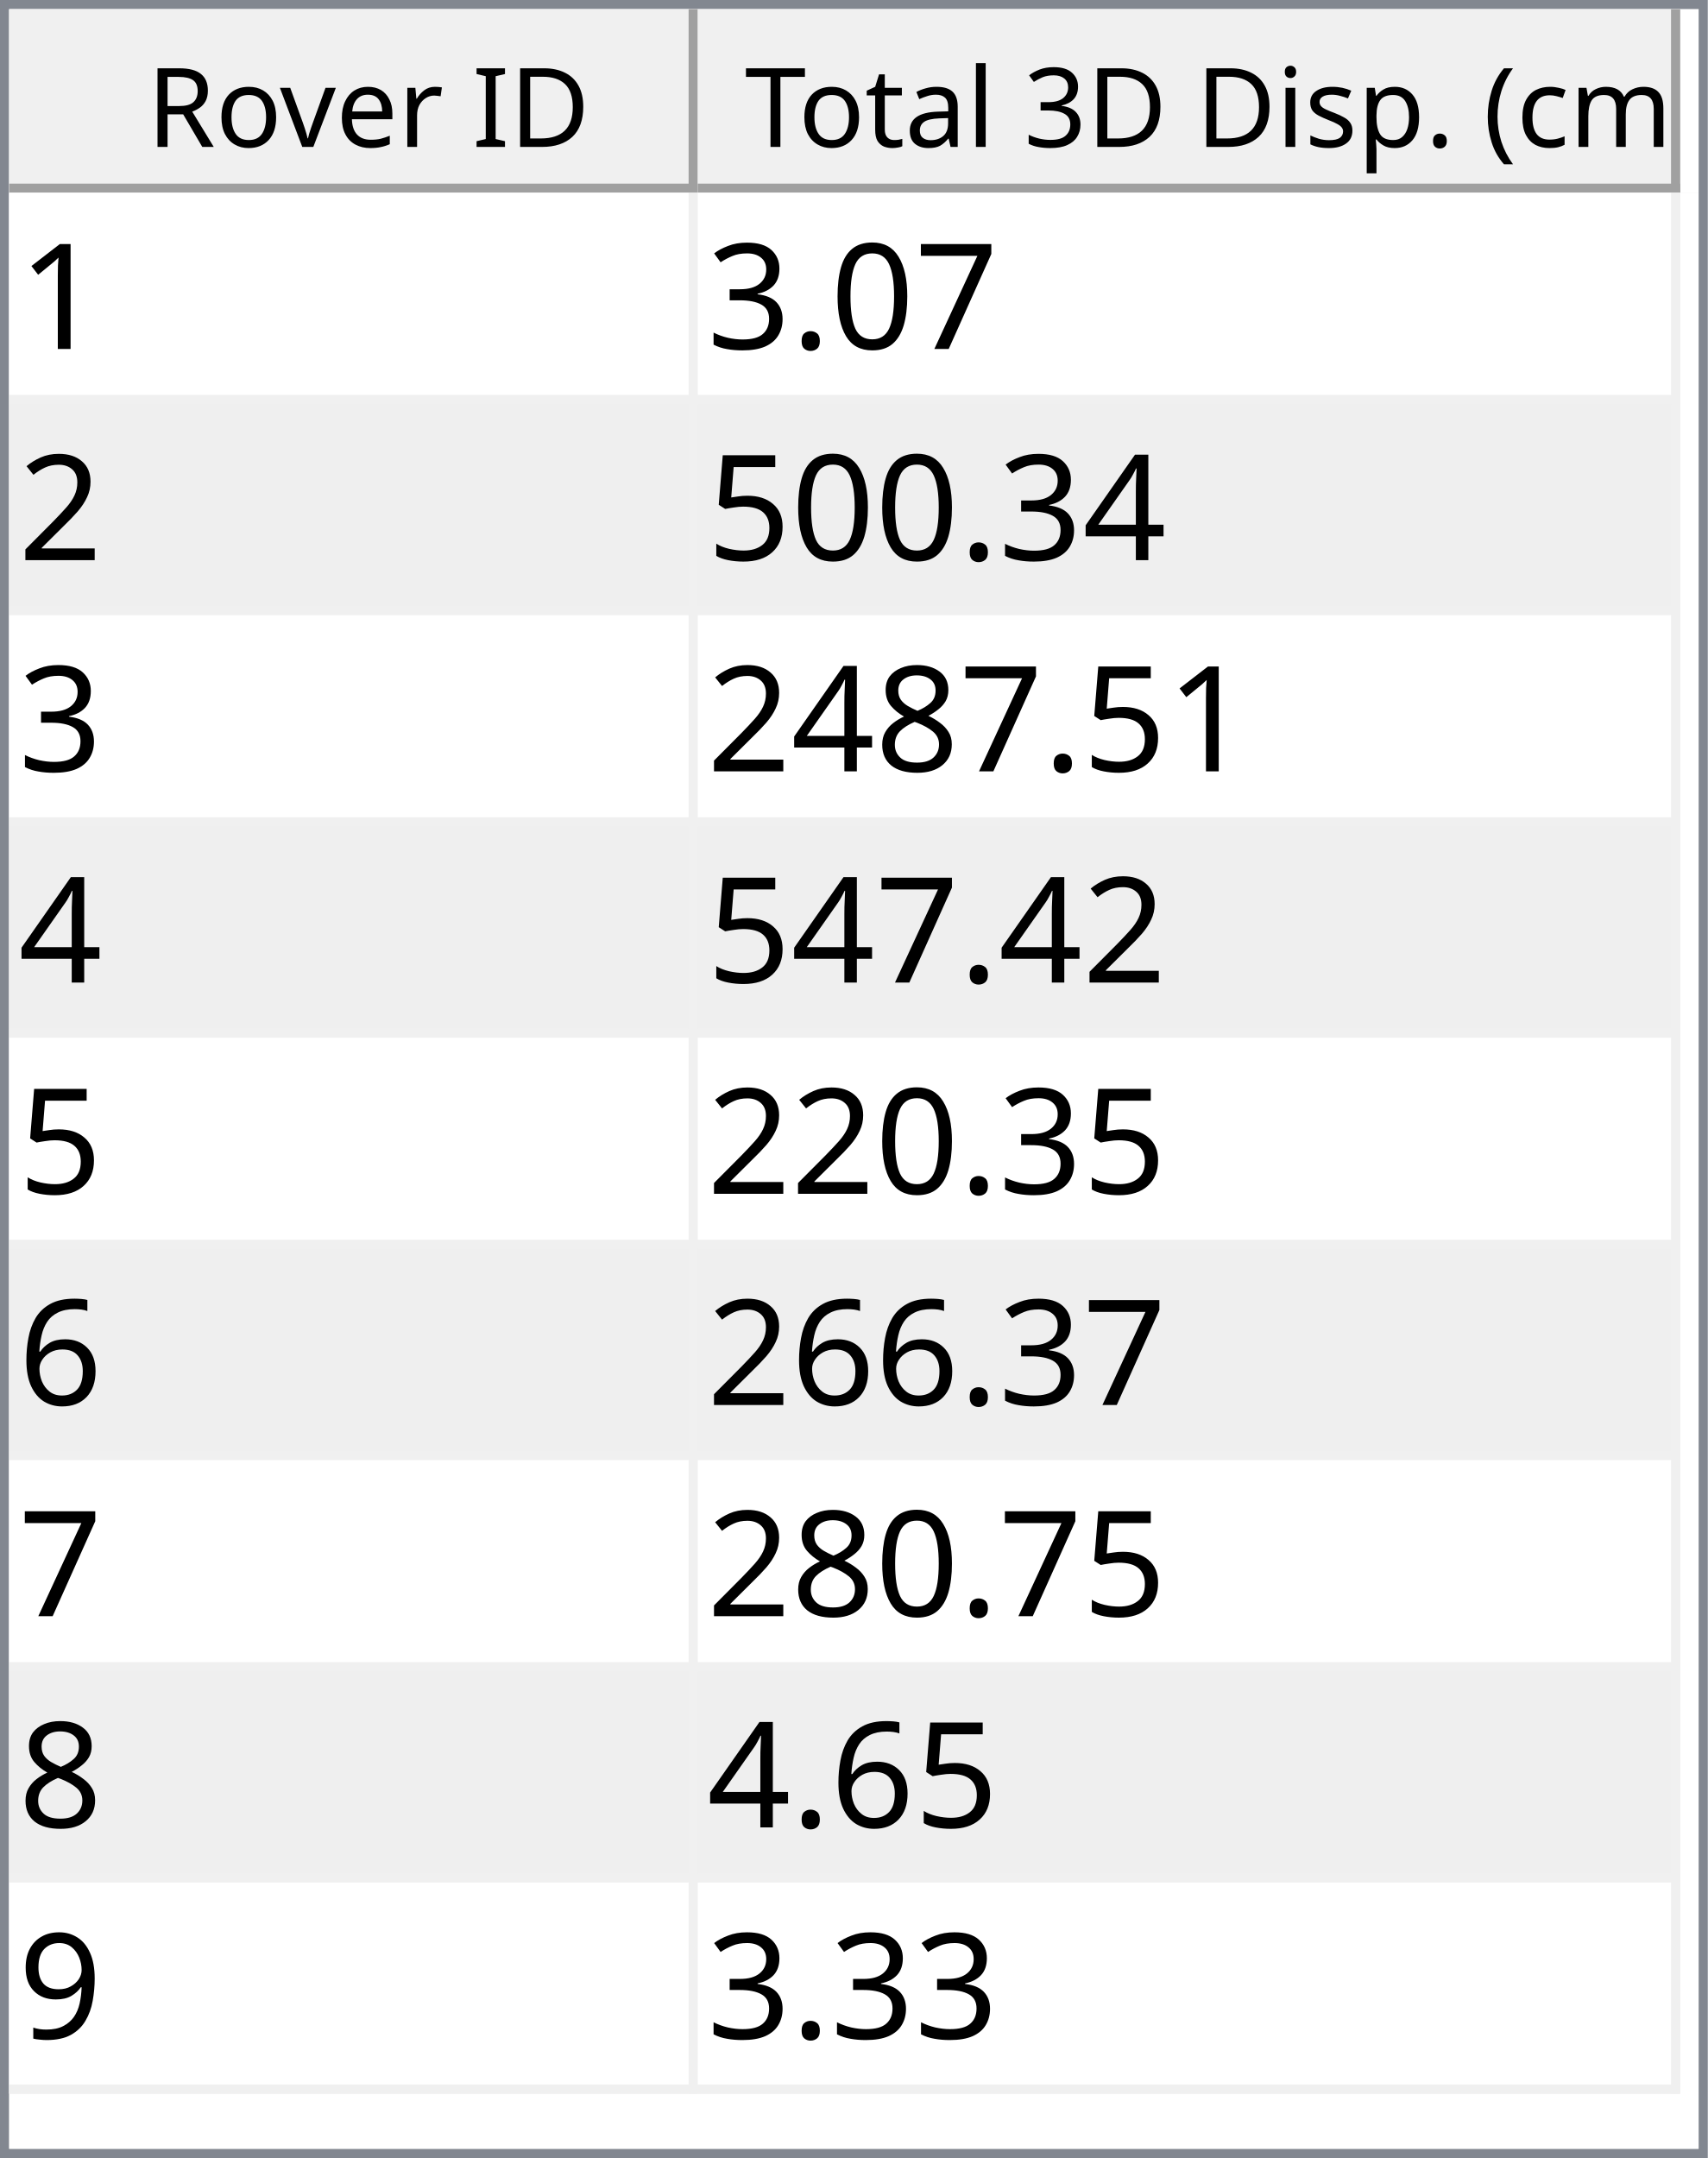
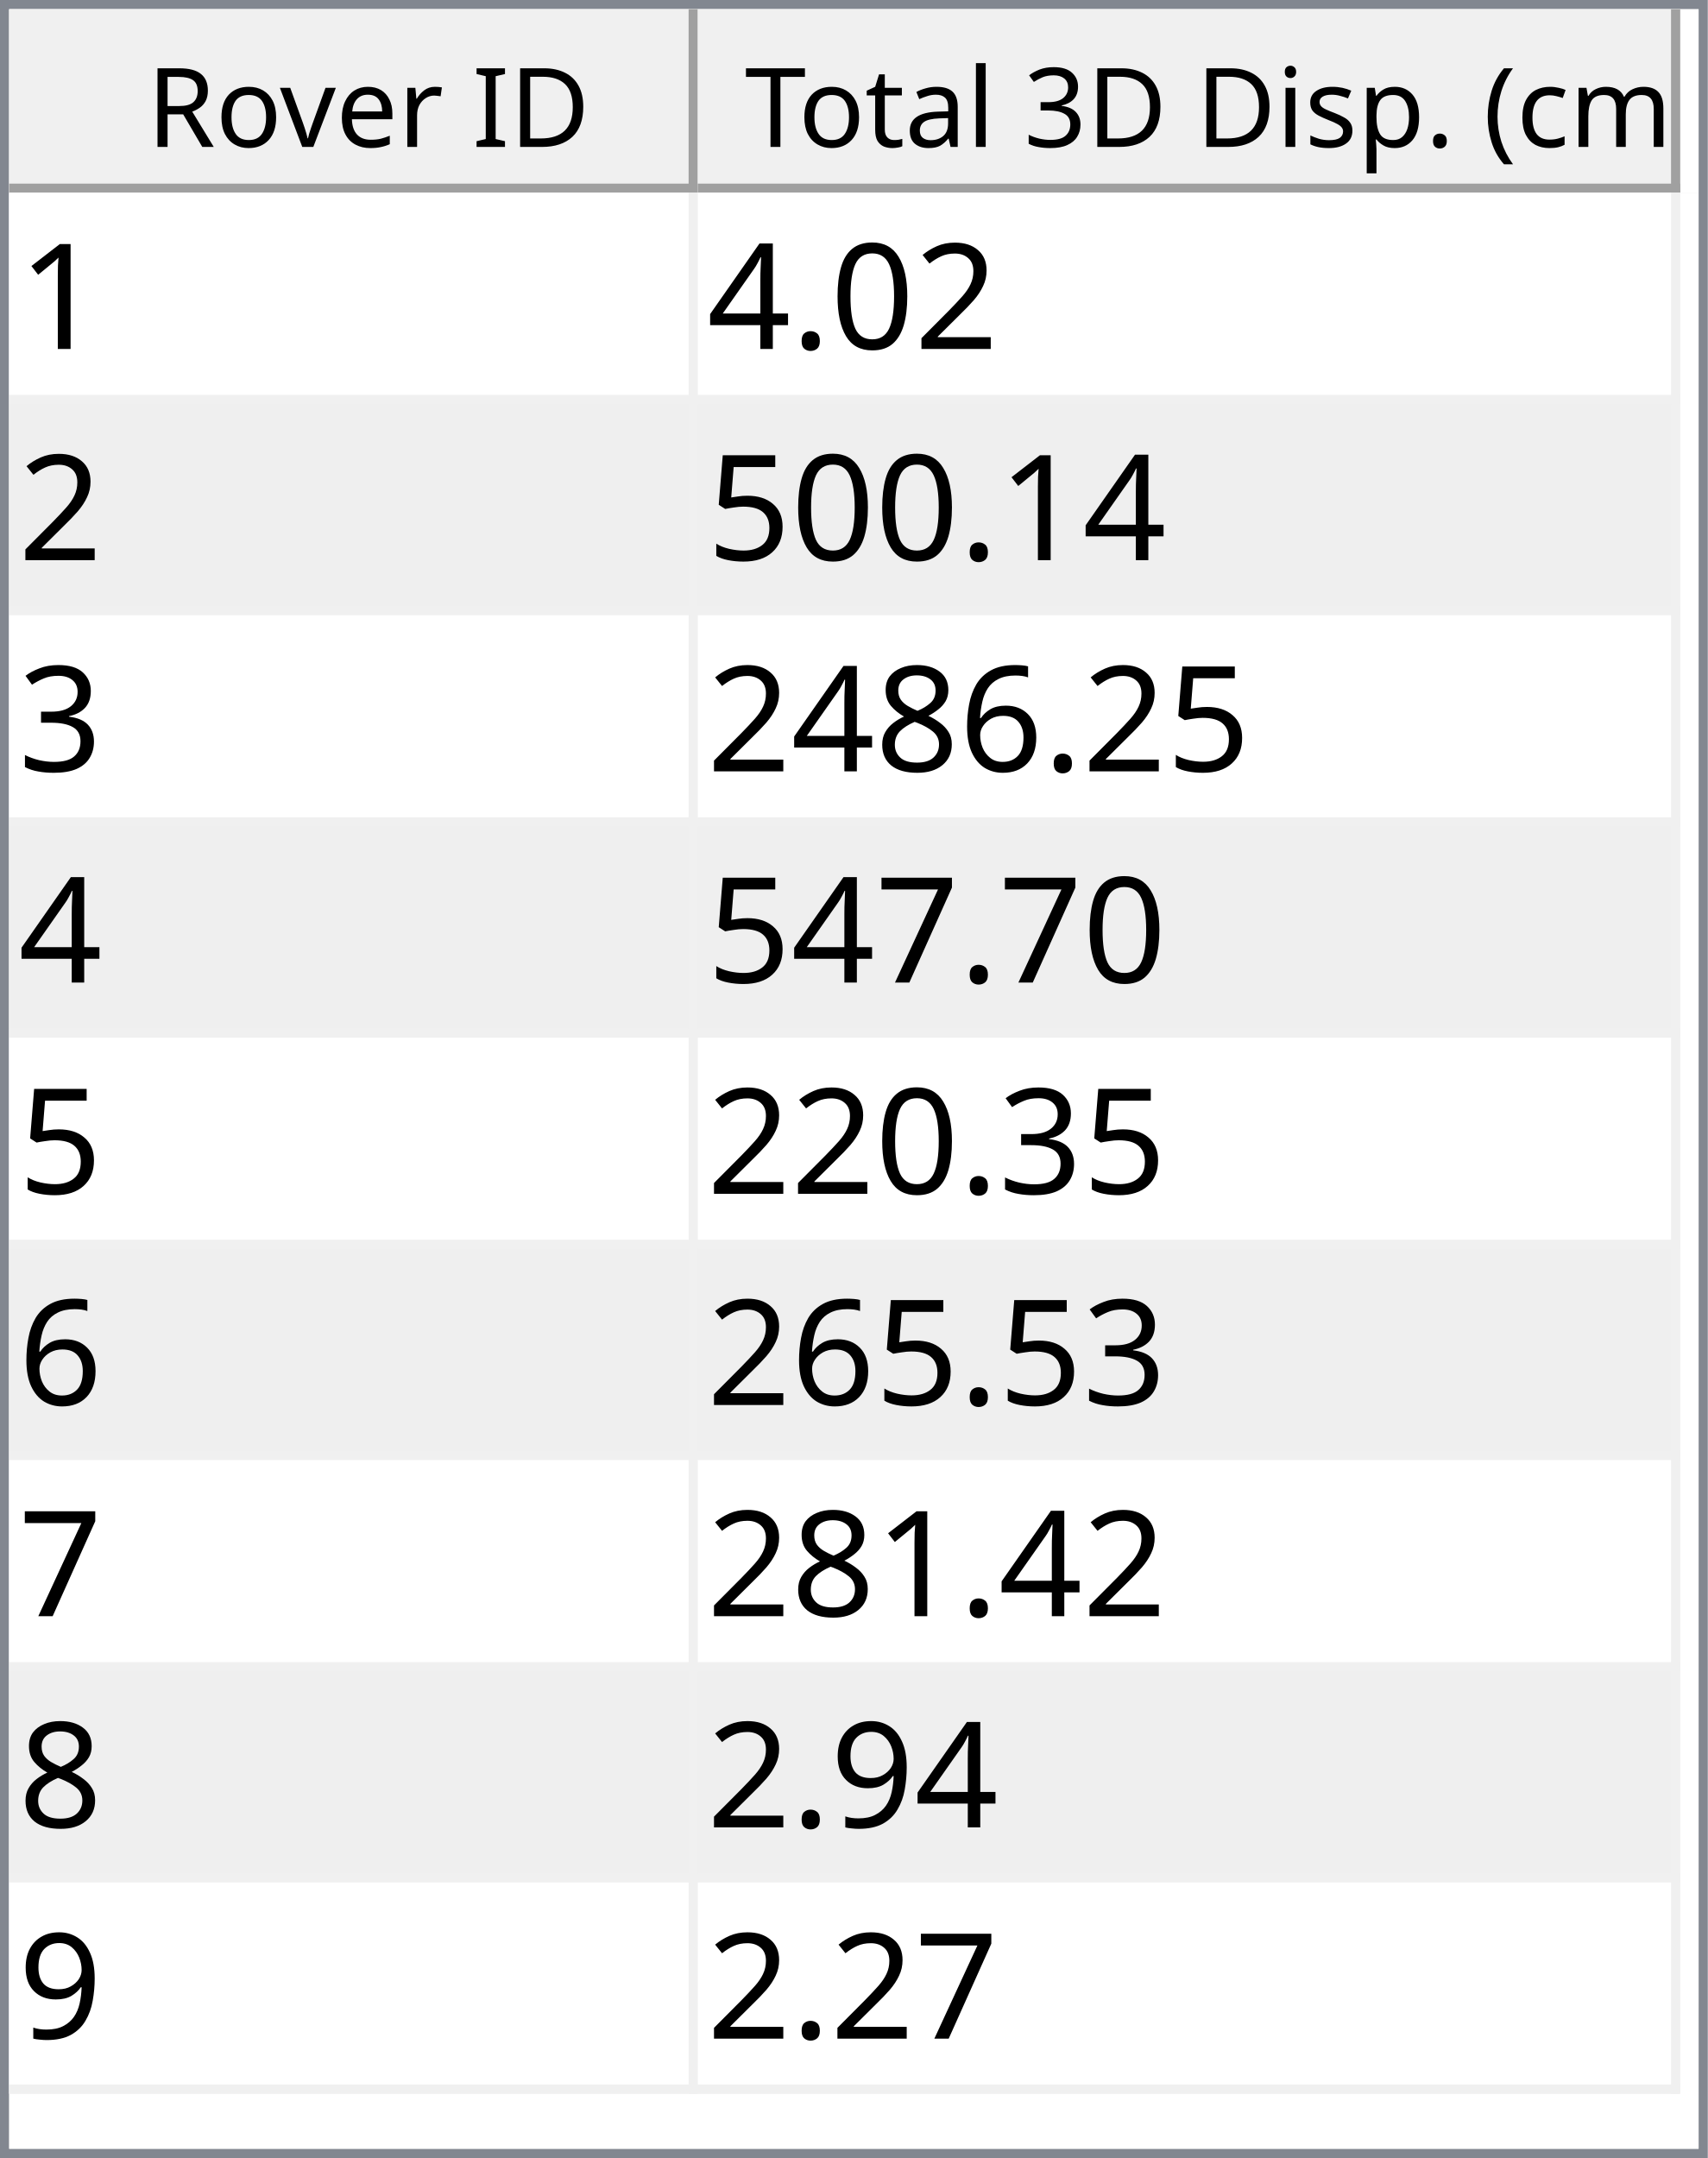
<svg xmlns="http://www.w3.org/2000/svg" style="fill-opacity:1; color-rendering:auto; color-interpolation:auto; text-rendering:auto; stroke:black; stroke-linecap:square; stroke-miterlimit:10; shape-rendering:auto; stroke-opacity:1; fill:black; stroke-dasharray:none; font-weight:normal; stroke-width:1; font-family:'Dialog'; font-style:normal; stroke-linejoin:miter; font-size:12px; stroke-dashoffset:0; image-rendering:auto;" width="186" height="235">
  <defs id="genericDefs" />
  <g>
    <defs id="defs1">
      <clipPath clipPathUnits="userSpaceOnUse" id="clipPath1">
        <path d="M0 0 L186 0 L186 235 L0 235 L0 0 Z" />
      </clipPath>
      <clipPath clipPathUnits="userSpaceOnUse" id="clipPath2">
        <path d="M0 0 L0 235 L186 235 L186 0 Z" />
      </clipPath>
      <clipPath clipPathUnits="userSpaceOnUse" id="clipPath3">
        <path d="M0 0 L0 20 L184 20 L184 0 Z" />
      </clipPath>
      <clipPath clipPathUnits="userSpaceOnUse" id="clipPath4">
        <path d="M0 0 L0 20 L75 20 L75 0 Z" />
      </clipPath>
      <clipPath clipPathUnits="userSpaceOnUse" id="clipPath5">
        <path d="M1 1 L1 19 L74 19 L74 1 Z" />
      </clipPath>
      <clipPath clipPathUnits="userSpaceOnUse" id="clipPath6">
        <path d="M0 0 L0 18 L73 18 L73 0 Z" />
      </clipPath>
      <clipPath clipPathUnits="userSpaceOnUse" id="clipPath7">
        <path d="M-0.5 -0.5 L-0.5 19.5 L74.5 19.5 L74.5 -0.5 Z" />
      </clipPath>
      <clipPath clipPathUnits="userSpaceOnUse" id="clipPath8">
        <path d="M0 0 L0 20 L107 20 L107 0 Z" />
      </clipPath>
      <clipPath clipPathUnits="userSpaceOnUse" id="clipPath9">
        <path d="M1 1 L1 19 L106 19 L106 1 Z" />
      </clipPath>
      <clipPath clipPathUnits="userSpaceOnUse" id="clipPath10">
        <path d="M0 0 L0 18 L105 18 L105 0 Z" />
      </clipPath>
      <clipPath clipPathUnits="userSpaceOnUse" id="clipPath11">
        <path d="M-0.5 -0.5 L-0.5 19.5 L106.5 19.5 L106.5 -0.5 Z" />
      </clipPath>
      <clipPath clipPathUnits="userSpaceOnUse" id="clipPath12">
        <path d="M0 0 L0 213 L184 213 L184 0 Z" />
      </clipPath>
      <clipPath clipPathUnits="userSpaceOnUse" id="clipPath13">
        <path d="M0 0 L0 207 L182 207 L182 0 Z" />
      </clipPath>
      <clipPath clipPathUnits="userSpaceOnUse" id="clipPath14">
        <path d="M-0.5 -0.5 L-0.5 206.5 L181.5 206.5 L181.5 -0.5 Z" />
      </clipPath>
      <clipPath clipPathUnits="userSpaceOnUse" id="clipPath15">
        <path d="M0 0 L0 22 L74 22 L74 0 Z" />
      </clipPath>
      <clipPath clipPathUnits="userSpaceOnUse" id="clipPath16">
        <path d="M0 0 L0 22 L106 22 L106 0 Z" />
      </clipPath>
      <font horiz-adv-x="64.551" id="font1">
        <font-face ascent="107.91" descent="25.098" units-per-em="100" style="font-style:normal; font-family:Segoe UI; font-weight:normal;" />
        <missing-glyph horiz-adv-x="64.551" d="M8.109 0 L8.109 68.266 L56.453 68.266 L56.453 0 L8.109 0 ZM15.328 7.234 L49.219 7.234 L49.219 61.031 L15.328 61.031 L15.328 7.234 Z" />
        <glyph unicode="D" horiz-adv-x="70.117" d="M9.188 0 L9.188 70.016 L28.516 70.016 Q65.531 70.016 65.531 35.891 Q65.531 19.672 55.25 9.836 Q44.969 0 27.734 0 L9.188 0 ZM17.391 62.594 L17.391 7.422 L27.828 7.422 Q41.609 7.422 49.273 14.797 Q56.938 22.172 56.938 35.688 Q56.938 62.594 28.328 62.594 L17.391 62.594 Z" />
        <glyph unicode="I" horiz-adv-x="26.611" d="M17.391 0 L9.188 0 L9.188 70.016 L17.391 70.016 L17.391 0 Z" />
        <glyph unicode=" " horiz-adv-x="27.393" d="" />
        <glyph unicode="r" horiz-adv-x="34.766" d="M34.188 41.891 Q32.078 43.5 28.125 43.5 Q23 43.5 19.555 38.672 Q16.109 33.844 16.109 25.484 L16.109 0 L8.109 0 L8.109 50 L16.109 50 L16.109 39.703 L16.312 39.703 Q18.016 44.969 21.531 47.922 Q25.047 50.875 29.391 50.875 Q32.516 50.875 34.188 50.203 L34.188 41.891 Z" />
        <glyph unicode="e" horiz-adv-x="52.295" d="M48.297 23 L12.984 23 Q13.188 14.656 17.484 10.109 Q21.781 5.562 29.297 5.562 Q37.75 5.562 44.828 11.141 L44.828 3.609 Q38.234 -1.172 27.391 -1.172 Q16.797 -1.172 10.742 5.641 Q4.688 12.453 4.688 24.812 Q4.688 36.469 11.305 43.82 Q17.922 51.172 27.734 51.172 Q37.547 51.172 42.922 44.828 Q48.297 38.484 48.297 27.203 L48.297 23 ZM40.094 29.781 Q40.047 36.719 36.75 40.578 Q33.453 44.438 27.594 44.438 Q21.922 44.438 17.969 40.383 Q14.016 36.328 13.094 29.781 L40.094 29.781 Z" />
        <glyph unicode="v" horiz-adv-x="47.9" d="M47.406 50 L27.484 0 L19.625 0 L0.688 50 L9.469 50 L22.172 13.672 Q23.578 9.672 23.922 6.688 L24.125 6.688 Q24.609 10.453 25.688 13.484 L38.969 50 L47.406 50 Z" />
        <glyph unicode="o" horiz-adv-x="58.594" d="M29 -1.172 Q17.922 -1.172 11.305 5.836 Q4.688 12.844 4.688 24.422 Q4.688 37.016 11.57 44.094 Q18.453 51.172 30.172 51.172 Q41.359 51.172 47.633 44.289 Q53.906 37.406 53.906 25.203 Q53.906 13.234 47.141 6.031 Q40.375 -1.172 29 -1.172 ZM29.594 44.438 Q21.875 44.438 17.383 39.188 Q12.891 33.938 12.891 24.703 Q12.891 15.828 17.43 10.695 Q21.969 5.562 29.594 5.562 Q37.359 5.562 41.531 10.594 Q45.703 15.625 45.703 24.906 Q45.703 34.281 41.531 39.359 Q37.359 44.438 29.594 44.438 Z" />
        <glyph unicode="R" horiz-adv-x="59.814" d="M59.375 0 L49.609 0 L37.891 19.625 Q36.281 22.359 34.766 24.289 Q33.25 26.219 31.664 27.438 Q30.078 28.656 28.25 29.219 Q26.422 29.781 24.125 29.781 L17.391 29.781 L17.391 0 L9.188 0 L9.188 70.016 L30.078 70.016 Q34.672 70.016 38.555 68.867 Q42.438 67.719 45.289 65.375 Q48.141 63.031 49.758 59.547 Q51.375 56.062 51.375 51.375 Q51.375 47.703 50.273 44.656 Q49.172 41.609 47.148 39.211 Q45.125 36.812 42.266 35.133 Q39.406 33.453 35.844 32.516 L35.844 32.328 Q37.594 31.547 38.891 30.547 Q40.188 29.547 41.359 28.18 Q42.531 26.812 43.68 25.078 Q44.828 23.344 46.234 21.047 L59.375 0 ZM17.391 62.594 L17.391 37.203 L28.516 37.203 Q31.594 37.203 34.203 38.133 Q36.812 39.062 38.719 40.797 Q40.625 42.531 41.703 45.047 Q42.781 47.562 42.781 50.688 Q42.781 56.297 39.141 59.445 Q35.5 62.594 28.609 62.594 L17.391 62.594 Z" />
        <glyph unicode=")" horiz-adv-x="30.176" d="M8.297 -15.922 L1.172 -15.922 Q16.406 2.344 16.406 26.812 Q16.406 51.469 1.078 70.016 L8.297 70.016 Q23.531 52.156 23.531 26.703 Q23.531 1.375 8.297 -15.922 Z" />
        <glyph unicode="m" horiz-adv-x="86.133" d="M79.109 0 L71.094 0 L71.094 28.719 Q71.094 37.016 68.531 40.727 Q65.969 44.438 59.906 44.438 Q54.781 44.438 51.195 39.75 Q47.609 35.062 47.609 28.516 L47.609 0 L39.594 0 L39.594 29.688 Q39.594 44.438 28.219 44.438 Q22.953 44.438 19.531 40.016 Q16.109 35.594 16.109 28.516 L16.109 0 L8.109 0 L8.109 50 L16.109 50 L16.109 42.094 L16.312 42.094 Q21.625 51.172 31.844 51.172 Q36.969 51.172 40.773 48.312 Q44.578 45.453 46 40.828 Q51.562 51.172 62.594 51.172 Q79.109 51.172 79.109 30.812 L79.109 0 Z" />
        <glyph unicode="c" horiz-adv-x="46.191" d="M42.188 2.297 Q36.422 -1.172 28.516 -1.172 Q17.828 -1.172 11.258 5.789 Q4.688 12.75 4.688 23.828 Q4.688 36.188 11.766 43.68 Q18.844 51.172 30.672 51.172 Q37.25 51.172 42.281 48.734 L42.281 40.531 Q36.719 44.438 30.375 44.438 Q22.703 44.438 17.797 38.945 Q12.891 33.453 12.891 24.516 Q12.891 15.719 17.508 10.641 Q22.125 5.562 29.891 5.562 Q36.422 5.562 42.188 9.906 L42.188 2.297 Z" />
        <glyph unicode="(" horiz-adv-x="30.176" d="M29.109 -15.922 L21.969 -15.922 Q6.844 1.375 6.844 26.703 Q6.844 52.156 21.969 70.016 L29.203 70.016 Q13.875 51.469 13.875 26.812 Q13.875 2.344 29.109 -15.922 Z" />
        <glyph unicode="." horiz-adv-x="21.68" d="M10.891 -1.078 Q8.641 -1.078 7.055 0.539 Q5.469 2.156 5.469 4.391 Q5.469 6.641 7.055 8.273 Q8.641 9.906 10.891 9.906 Q13.188 9.906 14.797 8.273 Q16.406 6.641 16.406 4.391 Q16.406 2.156 14.797 0.539 Q13.188 -1.078 10.891 -1.078 Z" />
        <glyph unicode="p" horiz-adv-x="58.789" d="M16.312 7.234 L16.109 7.234 L16.109 -23 L8.109 -23 L8.109 50 L16.109 50 L16.109 41.219 L16.312 41.219 Q22.219 51.172 33.594 51.172 Q43.266 51.172 48.688 44.461 Q54.109 37.75 54.109 26.469 Q54.109 13.922 48 6.375 Q41.891 -1.172 31.297 -1.172 Q21.578 -1.172 16.312 7.234 ZM16.109 27.391 L16.109 20.406 Q16.109 14.203 20.141 9.883 Q24.172 5.562 30.375 5.562 Q37.641 5.562 41.773 11.133 Q45.906 16.703 45.906 26.609 Q45.906 34.969 42.047 39.703 Q38.188 44.438 31.594 44.438 Q24.609 44.438 20.359 39.578 Q16.109 34.719 16.109 27.391 Z" />
        <glyph unicode="s" horiz-adv-x="42.432" d="M5.078 1.812 L5.078 10.406 Q11.625 5.562 19.484 5.562 Q30.031 5.562 30.031 12.594 Q30.031 14.594 29.125 15.992 Q28.219 17.391 26.68 18.461 Q25.141 19.531 23.07 20.383 Q21 21.234 18.609 22.172 Q15.281 23.484 12.766 24.828 Q10.25 26.172 8.57 27.859 Q6.891 29.547 6.031 31.695 Q5.172 33.844 5.172 36.719 Q5.172 40.234 6.789 42.945 Q8.406 45.656 11.086 47.484 Q13.766 49.312 17.211 50.242 Q20.656 51.172 24.312 51.172 Q30.812 51.172 35.938 48.922 L35.938 40.828 Q30.422 44.438 23.25 44.438 Q21 44.438 19.195 43.922 Q17.391 43.406 16.094 42.477 Q14.797 41.547 14.086 40.258 Q13.375 38.969 13.375 37.406 Q13.375 35.453 14.086 34.133 Q14.797 32.812 16.164 31.789 Q17.531 30.766 19.484 29.938 Q21.438 29.109 23.922 28.125 Q27.25 26.859 29.883 25.516 Q32.516 24.172 34.375 22.484 Q36.234 20.797 37.234 18.602 Q38.234 16.406 38.234 13.375 Q38.234 9.672 36.602 6.938 Q34.969 4.203 32.234 2.398 Q29.5 0.594 25.93 -0.289 Q22.359 -1.172 18.453 -1.172 Q10.75 -1.172 5.078 1.812 Z" />
        <glyph unicode="i" horiz-adv-x="24.219" d="M12.203 62.703 Q10.062 62.703 8.547 64.164 Q7.031 65.625 7.031 67.875 Q7.031 70.125 8.547 71.609 Q10.062 73.094 12.203 73.094 Q14.406 73.094 15.945 71.609 Q17.484 70.125 17.484 67.875 Q17.484 65.719 15.945 64.211 Q14.406 62.703 12.203 62.703 ZM16.109 0 L8.109 0 L8.109 50 L16.109 50 L16.109 0 Z" />
        <glyph unicode="3" horiz-adv-x="53.906" d="M46.531 19.828 Q46.531 15.094 44.75 11.211 Q42.969 7.328 39.719 4.57 Q36.469 1.812 31.93 0.297 Q27.391 -1.219 21.922 -1.219 Q11.922 -1.219 6 2.594 L6 11.188 Q13.094 5.609 22.219 5.609 Q25.875 5.609 28.828 6.539 Q31.781 7.469 33.906 9.227 Q36.031 10.984 37.18 13.477 Q38.328 15.969 38.328 19.094 Q38.328 32.812 18.797 32.812 L12.984 32.812 L12.984 39.594 L18.5 39.594 Q35.797 39.594 35.797 52.484 Q35.797 64.406 22.609 64.406 Q15.188 64.406 8.688 59.422 L8.688 67.188 Q15.375 71.188 24.609 71.188 Q29 71.188 32.57 69.969 Q36.141 68.75 38.68 66.555 Q41.219 64.359 42.609 61.281 Q44 58.203 44 54.5 Q44 40.672 30.031 36.719 L30.031 36.531 Q33.594 36.141 36.625 34.797 Q39.656 33.453 41.852 31.305 Q44.047 29.156 45.289 26.25 Q46.531 23.344 46.531 19.828 Z" />
        <glyph unicode="l" horiz-adv-x="24.219" d="M16.109 0 L8.109 0 L8.109 74.031 L16.109 74.031 L16.109 0 Z" />
        <glyph unicode="a" horiz-adv-x="50.879" d="M43.891 0 L35.891 0 L35.891 7.812 L35.688 7.812 Q30.469 -1.172 20.312 -1.172 Q12.844 -1.172 8.617 2.781 Q4.391 6.734 4.391 13.281 Q4.391 27.297 20.906 29.594 L35.891 31.688 Q35.891 44.438 25.594 44.438 Q16.547 44.438 9.281 38.281 L9.281 46.484 Q16.656 51.172 26.266 51.172 Q43.891 51.172 43.891 32.516 L43.891 0 ZM35.891 25.297 L23.828 23.641 Q18.266 22.859 15.43 20.875 Q12.594 18.891 12.594 13.875 Q12.594 10.203 15.211 7.883 Q17.828 5.562 22.172 5.562 Q28.125 5.562 32.008 9.742 Q35.891 13.922 35.891 20.312 L35.891 25.297 Z" />
        <glyph unicode="t" horiz-adv-x="33.887" d="M31.297 0.484 Q28.469 -1.078 23.828 -1.078 Q10.688 -1.078 10.688 13.578 L10.688 43.172 L2.094 43.172 L2.094 50 L10.688 50 L10.688 62.203 L18.703 64.797 L18.703 50 L31.297 50 L31.297 43.172 L18.703 43.172 L18.703 14.984 Q18.703 9.969 20.414 7.82 Q22.125 5.672 26.078 5.672 Q29.109 5.672 31.297 7.328 L31.297 0.484 Z" />
        <glyph unicode="T" horiz-adv-x="52.393" d="M50.594 62.594 L30.375 62.594 L30.375 0 L22.172 0 L22.172 62.594 L2 62.594 L2 70.016 L50.594 70.016 L50.594 62.594 Z" />
      </font>
      <font horiz-adv-x="75.0" id="font2">
        <font-face ascent="100.537" descent="21.973" units-per-em="100" style="font-style:normal; font-family:sans-serif; font-weight:normal;" />
        <missing-glyph horiz-adv-x="75.0" d="M12.5 0 L12.5 62.5 L62.5 62.5 L62.5 0 L12.5 0 ZM14.062 1.562 L60.938 1.562 L60.938 60.938 L14.062 60.938 L14.062 1.562 Z" />
        <glyph unicode="1" horiz-adv-x="55.615" d="M37.25 0 L28.469 0 L28.469 56 Q25.297 52.984 20.141 49.953 Q14.984 46.922 10.891 45.406 L10.891 53.906 Q18.266 57.375 23.781 62.305 Q29.297 67.234 31.594 71.875 L37.25 71.875 L37.25 0 Z" />
-         <glyph unicode="7" horiz-adv-x="55.615" d="M4.734 62.203 L4.734 70.656 L51.078 70.656 L51.078 63.812 Q44.234 56.547 37.523 44.484 Q30.812 32.422 27.156 19.672 Q24.516 10.688 23.781 0 L14.75 0 Q14.891 8.453 18.062 20.414 Q21.234 32.375 27.172 43.484 Q33.109 54.594 39.797 62.203 L4.734 62.203 Z" />
+         <glyph unicode="2" horiz-adv-x="55.615" d="M50.344 8.453 L50.344 0 L3.031 0 Q2.938 3.172 4.047 6.109 Q5.859 10.938 9.836 15.625 Q13.812 20.312 21.344 26.469 Q33.016 36.031 37.117 41.625 Q41.219 47.219 41.219 52.203 Q41.219 57.422 37.477 61.008 Q33.734 64.594 27.734 64.594 Q21.391 64.594 17.578 60.789 Q13.766 56.984 13.719 50.25 L4.688 51.172 Q5.609 61.281 11.664 66.578 Q17.719 71.875 27.938 71.875 Q38.234 71.875 44.242 66.164 Q50.25 60.453 50.25 52 Q50.25 47.703 48.492 43.555 Q46.734 39.406 42.656 34.812 Q38.578 30.219 29.109 22.219 Q21.188 15.578 18.945 13.211 Q16.703 10.844 15.234 8.453 L50.344 8.453 Z" />
        <glyph unicode="0" horiz-adv-x="55.615" d="M4.156 35.297 Q4.156 48 6.766 55.742 Q9.375 63.484 14.523 67.68 Q19.672 71.875 27.484 71.875 Q33.25 71.875 37.594 69.555 Q41.938 67.234 44.773 62.867 Q47.609 58.5 49.219 52.227 Q50.828 45.953 50.828 35.297 Q50.828 22.703 48.242 14.969 Q45.656 7.234 40.508 3.008 Q35.359 -1.219 27.484 -1.219 Q17.141 -1.219 11.234 6.203 Q4.156 15.141 4.156 35.297 ZM13.188 35.297 Q13.188 17.672 17.312 11.836 Q21.438 6 27.484 6 Q33.547 6 37.672 11.859 Q41.797 17.719 41.797 35.297 Q41.797 52.984 37.672 58.789 Q33.547 64.594 27.391 64.594 Q21.344 64.594 17.719 59.469 Q13.188 52.938 13.188 35.297 Z" />
        <glyph unicode="." horiz-adv-x="27.783" d="M9.078 0 L9.078 10.016 L19.094 10.016 L19.094 0 L9.078 0 Z" />
-         <glyph unicode="3" horiz-adv-x="55.615" d="M4.203 18.891 L12.984 20.062 Q14.5 12.594 18.141 9.297 Q21.781 6 27 6 Q33.203 6 37.477 10.297 Q41.75 14.594 41.75 20.953 Q41.75 27 37.797 30.93 Q33.844 34.859 27.734 34.859 Q25.25 34.859 21.531 33.891 L22.516 41.609 Q23.391 41.5 23.922 41.5 Q29.547 41.5 34.039 44.43 Q38.531 47.359 38.531 53.469 Q38.531 58.297 35.258 61.477 Q31.984 64.656 26.812 64.656 Q21.688 64.656 18.266 61.43 Q14.844 58.203 13.875 51.766 L5.078 53.328 Q6.688 62.156 12.398 67.016 Q18.109 71.875 26.609 71.875 Q32.469 71.875 37.398 69.359 Q42.328 66.844 44.945 62.5 Q47.562 58.156 47.562 53.266 Q47.562 48.641 45.07 44.828 Q42.578 41.016 37.703 38.766 Q44.047 37.312 47.562 32.695 Q51.078 28.078 51.078 21.141 Q51.078 11.766 44.242 5.25 Q37.406 -1.266 26.953 -1.266 Q17.531 -1.266 11.305 4.352 Q5.078 9.969 4.203 18.891 Z" />
-         <glyph unicode="2" horiz-adv-x="55.615" d="M50.344 8.453 L50.344 0 L3.031 0 Q2.938 3.172 4.047 6.109 Q5.859 10.938 9.836 15.625 Q13.812 20.312 21.344 26.469 Q33.016 36.031 37.117 41.625 Q41.219 47.219 41.219 52.203 Q41.219 57.422 37.477 61.008 Q33.734 64.594 27.734 64.594 Q21.391 64.594 17.578 60.789 Q13.766 56.984 13.719 50.25 L4.688 51.172 Q5.609 61.281 11.664 66.578 Q17.719 71.875 27.938 71.875 Q38.234 71.875 44.242 66.164 Q50.25 60.453 50.25 52 Q50.25 47.703 48.492 43.555 Q46.734 39.406 42.656 34.812 Q38.578 30.219 29.109 22.219 Q21.188 15.578 18.945 13.211 Q16.703 10.844 15.234 8.453 L50.344 8.453 Z" />
        <glyph unicode="4" horiz-adv-x="55.615" d="M32.328 0 L32.328 17.141 L1.266 17.141 L1.266 25.203 L33.938 71.578 L41.109 71.578 L41.109 25.203 L50.781 25.203 L50.781 17.141 L41.109 17.141 L41.109 0 L32.328 0 ZM32.328 25.203 L32.328 57.469 L9.906 25.203 L32.328 25.203 Z" />
        <glyph unicode="5" horiz-adv-x="55.615" d="M4.156 18.75 L13.375 19.531 Q14.406 12.797 18.141 9.398 Q21.875 6 27.156 6 Q33.5 6 37.891 10.789 Q42.281 15.578 42.281 23.484 Q42.281 31 38.062 35.352 Q33.844 39.703 27 39.703 Q22.75 39.703 19.336 37.773 Q15.922 35.844 13.969 32.766 L5.719 33.844 L12.641 70.609 L48.25 70.609 L48.25 62.203 L19.672 62.203 L15.828 42.969 Q22.266 47.469 29.344 47.469 Q38.719 47.469 45.164 40.969 Q51.609 34.469 51.609 24.266 Q51.609 14.547 45.953 7.469 Q39.062 -1.219 27.156 -1.219 Q17.391 -1.219 11.211 4.25 Q5.031 9.719 4.156 18.75 Z" />
+         <glyph unicode="3" horiz-adv-x="55.615" d="M4.203 18.891 L12.984 20.062 Q14.5 12.594 18.141 9.297 Q21.781 6 27 6 Q33.203 6 37.477 10.297 Q41.75 14.594 41.75 20.953 Q41.75 27 37.797 30.93 Q33.844 34.859 27.734 34.859 Q25.25 34.859 21.531 33.891 L22.516 41.609 Q23.391 41.5 23.922 41.5 Q29.547 41.5 34.039 44.43 Q38.531 47.359 38.531 53.469 Q38.531 58.297 35.258 61.477 Q31.984 64.656 26.812 64.656 Q21.688 64.656 18.266 61.43 Q14.844 58.203 13.875 51.766 L5.078 53.328 Q6.688 62.156 12.398 67.016 Q18.109 71.875 26.609 71.875 Q32.469 71.875 37.398 69.359 Q42.328 66.844 44.945 62.5 Q47.562 58.156 47.562 53.266 Q47.562 48.641 45.07 44.828 Q42.578 41.016 37.703 38.766 Q44.047 37.312 47.562 32.695 Q51.078 28.078 51.078 21.141 Q51.078 11.766 44.242 5.25 Q37.406 -1.266 26.953 -1.266 Q17.531 -1.266 11.305 4.352 Q5.078 9.969 4.203 18.891 Z" />
+         <glyph unicode="6" horiz-adv-x="55.615" d="M49.75 54.047 L41.016 53.375 Q39.844 58.547 37.703 60.891 Q34.125 64.656 28.906 64.656 Q24.703 64.656 21.531 62.312 Q17.391 59.281 14.992 53.469 Q12.594 47.656 12.5 36.922 Q15.672 41.75 20.266 44.094 Q24.859 46.438 29.891 46.438 Q38.672 46.438 44.852 39.969 Q51.031 33.5 51.031 23.25 Q51.031 16.5 48.125 10.719 Q45.219 4.938 40.141 1.859 Q35.062 -1.219 28.609 -1.219 Q17.625 -1.219 10.695 6.859 Q3.766 14.938 3.766 33.5 Q3.766 54.25 11.422 63.672 Q18.109 71.875 29.438 71.875 Q37.891 71.875 43.289 67.141 Q48.688 62.406 49.75 54.047 ZM13.875 23.188 Q13.875 18.656 15.797 14.508 Q17.719 10.359 21.188 8.18 Q24.656 6 28.469 6 Q34.031 6 38.039 10.492 Q42.047 14.984 42.047 22.703 Q42.047 30.125 38.086 34.398 Q34.125 38.672 28.125 38.672 Q22.172 38.672 18.023 34.398 Q13.875 30.125 13.875 23.188 Z" />
        <glyph unicode="8" horiz-adv-x="55.615" d="M17.672 38.812 Q12.203 40.828 9.57 44.539 Q6.938 48.25 6.938 53.422 Q6.938 61.234 12.555 66.555 Q18.172 71.875 27.484 71.875 Q36.859 71.875 42.578 66.43 Q48.297 60.984 48.297 53.172 Q48.297 48.188 45.68 44.508 Q43.062 40.828 37.75 38.812 Q44.344 36.672 47.781 31.883 Q51.219 27.094 51.219 20.453 Q51.219 11.281 44.727 5.031 Q38.234 -1.219 27.641 -1.219 Q17.047 -1.219 10.547 5.055 Q4.047 11.328 4.047 20.703 Q4.047 27.688 7.594 32.398 Q11.141 37.109 17.672 38.812 ZM15.922 53.719 Q15.922 48.641 19.195 45.414 Q22.469 42.188 27.688 42.188 Q32.766 42.188 36.016 45.383 Q39.266 48.578 39.266 53.219 Q39.266 58.062 35.914 61.359 Q32.562 64.656 27.594 64.656 Q22.562 64.656 19.242 61.43 Q15.922 58.203 15.922 53.719 ZM13.094 20.656 Q13.094 16.891 14.875 13.375 Q16.656 9.859 20.172 7.93 Q23.688 6 27.734 6 Q34.031 6 38.133 10.055 Q42.234 14.109 42.234 20.359 Q42.234 26.703 38.016 30.859 Q33.797 35.016 27.438 35.016 Q21.234 35.016 17.164 30.914 Q13.094 26.812 13.094 20.656 Z" />
-         <glyph unicode="6" horiz-adv-x="55.615" d="M49.75 54.047 L41.016 53.375 Q39.844 58.547 37.703 60.891 Q34.125 64.656 28.906 64.656 Q24.703 64.656 21.531 62.312 Q17.391 59.281 14.992 53.469 Q12.594 47.656 12.5 36.922 Q15.672 41.75 20.266 44.094 Q24.859 46.438 29.891 46.438 Q38.672 46.438 44.852 39.969 Q51.031 33.5 51.031 23.25 Q51.031 16.5 48.125 10.719 Q45.219 4.938 40.141 1.859 Q35.062 -1.219 28.609 -1.219 Q17.625 -1.219 10.695 6.859 Q3.766 14.938 3.766 33.5 Q3.766 54.25 11.422 63.672 Q18.109 71.875 29.438 71.875 Q37.891 71.875 43.289 67.141 Q48.688 62.406 49.75 54.047 ZM13.875 23.188 Q13.875 18.656 15.797 14.508 Q17.719 10.359 21.188 8.18 Q24.656 6 28.469 6 Q34.031 6 38.039 10.492 Q42.047 14.984 42.047 22.703 Q42.047 30.125 38.086 34.398 Q34.125 38.672 28.125 38.672 Q22.172 38.672 18.023 34.398 Q13.875 30.125 13.875 23.188 Z" />
+         <glyph unicode="7" horiz-adv-x="55.615" d="M4.734 62.203 L4.734 70.656 L51.078 70.656 L51.078 63.812 Q44.234 56.547 37.523 44.484 Q30.812 32.422 27.156 19.672 Q24.516 10.688 23.781 0 L14.75 0 Q14.891 8.453 18.062 20.414 Q21.234 32.375 27.172 43.484 Q33.109 54.594 39.797 62.203 L4.734 62.203 Z" />
        <glyph unicode="9" horiz-adv-x="55.615" d="M5.469 16.547 L13.922 17.328 Q14.984 11.375 18.016 8.688 Q21.047 6 25.781 6 Q29.828 6 32.883 7.859 Q35.938 9.719 37.891 12.82 Q39.844 15.922 41.164 21.195 Q42.484 26.469 42.484 31.938 Q42.484 32.516 42.438 33.688 Q39.797 29.5 35.234 26.883 Q30.672 24.266 25.344 24.266 Q16.453 24.266 10.305 30.711 Q4.156 37.156 4.156 47.703 Q4.156 58.594 10.578 65.234 Q17 71.875 26.656 71.875 Q33.641 71.875 39.43 68.117 Q45.219 64.359 48.219 57.398 Q51.219 50.438 51.219 37.25 Q51.219 23.531 48.242 15.406 Q45.266 7.281 39.383 3.031 Q33.5 -1.219 25.594 -1.219 Q17.188 -1.219 11.867 3.445 Q6.547 8.109 5.469 16.547 ZM41.453 48.141 Q41.453 55.719 37.43 60.156 Q33.406 64.594 27.734 64.594 Q21.875 64.594 17.531 59.812 Q13.188 55.031 13.188 47.406 Q13.188 40.578 17.312 36.305 Q21.438 32.031 27.484 32.031 Q33.594 32.031 37.523 36.305 Q41.453 40.578 41.453 48.141 Z" />
      </font>
    </defs>
    <g style="fill:white; stroke:white;">
      <rect x="0" y="0" width="186" style="clip-path:url(#clipPath1); stroke:none;" height="235" />
    </g>
    <g style="fill:white; text-rendering:optimizeSpeed; color-rendering:optimizeSpeed; image-rendering:optimizeSpeed; shape-rendering:crispEdges; stroke:white; color-interpolation:sRGB;">
      <rect x="0" width="186" height="235" y="0" style="stroke:none;" />
      <path style="stroke:none;" d="M0 235 L186 235 L186 0 L0 0 Z" />
    </g>
    <g style="fill:rgb(240,240,240); font-family:'Segoe UI'; stroke:rgb(240,240,240);">
      <rect x="0" y="0" width="186" style="clip-path:url(#clipPath2); stroke:none;" height="235" />
    </g>
    <g style="fill:rgb(130,135,144); font-family:'Segoe UI'; stroke:rgb(130,135,144);">
      <path d="M0 0 L186 0 L186 235 L0 235 L0 0 ZM1 1 L185 1 L185 234 L1 234 L1 1 Z" style="fill-rule:evenodd; clip-path:url(#clipPath2); stroke:none;" />
    </g>
    <g style="fill:white; font-family:'Segoe UI'; stroke:white;" transform="translate(1,1)">
      <rect x="0" y="0" width="184" style="clip-path:url(#clipPath3); stroke:none;" height="20" />
    </g>
    <g style="fill:rgb(240,240,240); font-family:'Segoe UI'; stroke:rgb(240,240,240);" transform="translate(1,1)">
      <rect x="0" y="0" width="75" style="clip-path:url(#clipPath4); stroke:none;" height="20" />
    </g>
    <g style="font-family:'Segoe UI';" transform="translate(2,2)">
      <text x="14" xml:space="preserve" y="14" style="clip-path:url(#clipPath6); stroke:none;">Rover ID</text>
    </g>
    <g style="fill:rgb(160,160,160); font-family:'Segoe UI'; stroke:rgb(160,160,160); stroke-linejoin:bevel;" transform="translate(1.5,1.5)">
      <line x1="74" x2="74" y1="0" style="fill:none; clip-path:url(#clipPath7);" y2="19" />
    </g>
    <g style="fill:rgb(160,160,160); font-family:'Segoe UI'; stroke:rgb(160,160,160); stroke-linejoin:bevel;" transform="matrix(1,0,0,1,1,1) translate(0.5,0.5)">
      <line x1="0" x2="74" y1="19" style="fill:none; clip-path:url(#clipPath7);" y2="19" />
    </g>
    <g style="fill:rgb(240,240,240); font-family:'Segoe UI'; stroke:rgb(240,240,240);" transform="translate(76,1)">
      <rect x="0" y="0" width="107" style="clip-path:url(#clipPath8); stroke:none;" height="20" />
    </g>
    <g style="font-family:'Segoe UI';" transform="translate(77,2)">
      <text x="1" xml:space="preserve" y="14" style="clip-path:url(#clipPath10); stroke:none;"> Total 3D Disp. (cm)</text>
    </g>
    <g style="fill:rgb(160,160,160); font-family:'Segoe UI'; stroke:rgb(160,160,160); stroke-linejoin:bevel;" transform="translate(76.5,1.5)">
      <line x1="106" x2="106" y1="0" style="fill:none; clip-path:url(#clipPath11);" y2="19" />
    </g>
    <g style="fill:rgb(160,160,160); font-family:'Segoe UI'; stroke:rgb(160,160,160); stroke-linejoin:bevel;" transform="matrix(1,0,0,1,76,1) translate(0.5,0.5)">
      <line x1="0" x2="106" y1="19" style="fill:none; clip-path:url(#clipPath11);" y2="19" />
    </g>
    <g style="fill:white; font-family:'Segoe UI'; stroke:white;" transform="translate(1,21)">
      <rect x="0" y="0" width="184" style="clip-path:url(#clipPath12); stroke:none;" height="213" />
    </g>
    <g style="fill:rgb(240,240,240); font-size:16px; font-family:sans-serif; stroke:rgb(240,240,240);" transform="translate(1,21)">
      <rect x="0" y="0" width="182" style="clip-path:url(#clipPath13); stroke:none;" height="207" />
      <line transform="translate(0.5,0.5)" x1="0" x2="181" y1="22" style="clip-path:url(#clipPath14); fill:none; stroke-linejoin:bevel;" y2="22" />
    </g>
    <g transform="matrix(1,0,0,1,1,21) translate(0.5,0.5)" style="fill:rgb(240,240,240); font-size:16px; font-family:sans-serif; stroke:rgb(240,240,240); stroke-linejoin:bevel;">
      <line x1="0" x2="181" y1="45" style="fill:none; clip-path:url(#clipPath14);" y2="45" />
    </g>
    <g transform="matrix(1,0,0,1,1,21) translate(0.5,0.5)" style="fill:rgb(240,240,240); font-size:16px; font-family:sans-serif; stroke:rgb(240,240,240); stroke-linejoin:bevel;">
      <line x1="0" x2="181" y1="68" style="fill:none; clip-path:url(#clipPath14);" y2="68" />
    </g>
    <g transform="matrix(1,0,0,1,1,21) translate(0.5,0.5)" style="fill:rgb(240,240,240); font-size:16px; font-family:sans-serif; stroke:rgb(240,240,240); stroke-linejoin:bevel;">
      <line x1="0" x2="181" y1="91" style="fill:none; clip-path:url(#clipPath14);" y2="91" />
    </g>
    <g transform="matrix(1,0,0,1,1,21) translate(0.5,0.5)" style="fill:rgb(240,240,240); font-size:16px; font-family:sans-serif; stroke:rgb(240,240,240); stroke-linejoin:bevel;">
      <line x1="0" x2="181" y1="114" style="fill:none; clip-path:url(#clipPath14);" y2="114" />
    </g>
    <g transform="matrix(1,0,0,1,1,21) translate(0.5,0.5)" style="fill:rgb(240,240,240); font-size:16px; font-family:sans-serif; stroke:rgb(240,240,240); stroke-linejoin:bevel;">
      <line x1="0" x2="181" y1="137" style="fill:none; clip-path:url(#clipPath14);" y2="137" />
    </g>
    <g transform="matrix(1,0,0,1,1,21) translate(0.5,0.5)" style="fill:rgb(240,240,240); font-size:16px; font-family:sans-serif; stroke:rgb(240,240,240); stroke-linejoin:bevel;">
      <line x1="0" x2="181" y1="160" style="fill:none; clip-path:url(#clipPath14);" y2="160" />
    </g>
    <g transform="matrix(1,0,0,1,1,21) translate(0.5,0.5)" style="fill:rgb(240,240,240); font-size:16px; font-family:sans-serif; stroke:rgb(240,240,240); stroke-linejoin:bevel;">
      <line x1="0" x2="181" y1="183" style="fill:none; clip-path:url(#clipPath14);" y2="183" />
    </g>
    <g transform="matrix(1,0,0,1,1,21) translate(0.5,0.5)" style="fill:rgb(240,240,240); font-size:16px; font-family:sans-serif; stroke:rgb(240,240,240); stroke-linejoin:bevel;">
      <line x1="0" x2="181" y1="206" style="fill:none; clip-path:url(#clipPath14);" y2="206" />
    </g>
    <g transform="matrix(1,0,0,1,1,21) translate(0.5,0.5)" style="fill:rgb(240,240,240); font-size:16px; font-family:sans-serif; stroke:rgb(240,240,240); stroke-linejoin:bevel;">
      <line x1="74" x2="74" y1="0" style="fill:none; clip-path:url(#clipPath14);" y2="206" />
    </g>
    <g transform="matrix(1,0,0,1,1,21) translate(0.5,0.5)" style="fill:rgb(240,240,240); font-size:16px; font-family:sans-serif; stroke:rgb(240,240,240); stroke-linejoin:bevel;">
      <line x1="181" x2="181" y1="0" style="fill:none; clip-path:url(#clipPath14);" y2="206" />
    </g>
    <g style="fill:white; font-size:16px; font-family:sans-serif; stroke:white;" transform="matrix(1,0,0,1,1,21)">
      <rect x="0" y="0" width="74" style="clip-path:url(#clipPath15); stroke:none;" height="22" />
      <text x="1" y="17" style="fill:black; clip-path:url(#clipPath15); stroke:none;" xml:space="preserve">1</text>
    </g>
    <g style="fill:white; font-size:16px; font-family:sans-serif; stroke:white;" transform="matrix(1,0,0,1,1,21) translate(75,0)">
      <rect x="0" y="0" width="106" style="clip-path:url(#clipPath16); stroke:none;" height="22" />
-       <text x="1" y="17" style="fill:black; clip-path:url(#clipPath16); stroke:none;" xml:space="preserve">3.07</text>
+       <text x="1" y="17" style="fill:black; clip-path:url(#clipPath16); stroke:none;" xml:space="preserve">4.02</text>
    </g>
    <g style="fill:rgb(239,239,239); font-size:16px; font-family:sans-serif; stroke:rgb(239,239,239);" transform="matrix(1,0,0,1,1,21) translate(0,23)">
      <rect x="0" y="0" width="74" style="clip-path:url(#clipPath15); stroke:none;" height="22" />
      <text x="1" y="17" style="fill:black; clip-path:url(#clipPath15); stroke:none;" xml:space="preserve">2</text>
    </g>
    <g style="fill:rgb(239,239,239); font-size:16px; font-family:sans-serif; stroke:rgb(239,239,239);" transform="matrix(1,0,0,1,1,21) translate(75,23)">
      <rect x="0" y="0" width="106" style="clip-path:url(#clipPath16); stroke:none;" height="22" />
-       <text x="1" y="17" style="fill:black; clip-path:url(#clipPath16); stroke:none;" xml:space="preserve">500.34</text>
+       <text x="1" y="17" style="fill:black; clip-path:url(#clipPath16); stroke:none;" xml:space="preserve">500.14</text>
    </g>
    <g style="fill:white; font-size:16px; font-family:sans-serif; stroke:white;" transform="matrix(1,0,0,1,1,21) translate(0,46)">
      <rect x="0" y="0" width="74" style="clip-path:url(#clipPath15); stroke:none;" height="22" />
      <text x="1" y="17" style="fill:black; clip-path:url(#clipPath15); stroke:none;" xml:space="preserve">3</text>
    </g>
    <g style="fill:white; font-size:16px; font-family:sans-serif; stroke:white;" transform="matrix(1,0,0,1,1,21) translate(75,46)">
      <rect x="0" y="0" width="106" style="clip-path:url(#clipPath16); stroke:none;" height="22" />
-       <text x="1" y="17" style="fill:black; clip-path:url(#clipPath16); stroke:none;" xml:space="preserve">2487.51</text>
+       <text x="1" y="17" style="fill:black; clip-path:url(#clipPath16); stroke:none;" xml:space="preserve">2486.25</text>
    </g>
    <g style="fill:rgb(239,239,239); font-size:16px; font-family:sans-serif; stroke:rgb(239,239,239);" transform="matrix(1,0,0,1,1,21) translate(0,69)">
      <rect x="0" y="0" width="74" style="clip-path:url(#clipPath15); stroke:none;" height="22" />
      <text x="1" y="17" style="fill:black; clip-path:url(#clipPath15); stroke:none;" xml:space="preserve">4</text>
    </g>
    <g style="fill:rgb(239,239,239); font-size:16px; font-family:sans-serif; stroke:rgb(239,239,239);" transform="matrix(1,0,0,1,1,21) translate(75,69)">
      <rect x="0" y="0" width="106" style="clip-path:url(#clipPath16); stroke:none;" height="22" />
-       <text x="1" y="17" style="fill:black; clip-path:url(#clipPath16); stroke:none;" xml:space="preserve">547.42</text>
+       <text x="1" y="17" style="fill:black; clip-path:url(#clipPath16); stroke:none;" xml:space="preserve">547.70</text>
    </g>
    <g style="fill:white; font-size:16px; font-family:sans-serif; stroke:white;" transform="matrix(1,0,0,1,1,21) translate(0,92)">
      <rect x="0" y="0" width="74" style="clip-path:url(#clipPath15); stroke:none;" height="22" />
      <text x="1" y="17" style="fill:black; clip-path:url(#clipPath15); stroke:none;" xml:space="preserve">5</text>
    </g>
    <g style="fill:white; font-size:16px; font-family:sans-serif; stroke:white;" transform="matrix(1,0,0,1,1,21) translate(75,92)">
      <rect x="0" y="0" width="106" style="clip-path:url(#clipPath16); stroke:none;" height="22" />
      <text x="1" y="17" style="fill:black; clip-path:url(#clipPath16); stroke:none;" xml:space="preserve">220.35</text>
    </g>
    <g style="fill:rgb(239,239,239); font-size:16px; font-family:sans-serif; stroke:rgb(239,239,239);" transform="matrix(1,0,0,1,1,21) translate(0,115)">
      <rect x="0" y="0" width="74" style="clip-path:url(#clipPath15); stroke:none;" height="22" />
      <text x="1" y="17" style="fill:black; clip-path:url(#clipPath15); stroke:none;" xml:space="preserve">6</text>
    </g>
    <g style="fill:rgb(239,239,239); font-size:16px; font-family:sans-serif; stroke:rgb(239,239,239);" transform="matrix(1,0,0,1,1,21) translate(75,115)">
      <rect x="0" y="0" width="106" style="clip-path:url(#clipPath16); stroke:none;" height="22" />
-       <text x="1" y="17" style="fill:black; clip-path:url(#clipPath16); stroke:none;" xml:space="preserve">266.37</text>
+       <text x="1" y="17" style="fill:black; clip-path:url(#clipPath16); stroke:none;" xml:space="preserve">265.53</text>
    </g>
    <g style="fill:white; font-size:16px; font-family:sans-serif; stroke:white;" transform="matrix(1,0,0,1,1,21) translate(0,138)">
      <rect x="0" y="0" width="74" style="clip-path:url(#clipPath15); stroke:none;" height="22" />
      <text x="1" y="17" style="fill:black; clip-path:url(#clipPath15); stroke:none;" xml:space="preserve">7</text>
    </g>
    <g style="fill:white; font-size:16px; font-family:sans-serif; stroke:white;" transform="matrix(1,0,0,1,1,21) translate(75,138)">
      <rect x="0" y="0" width="106" style="clip-path:url(#clipPath16); stroke:none;" height="22" />
-       <text x="1" y="17" style="fill:black; clip-path:url(#clipPath16); stroke:none;" xml:space="preserve">280.75</text>
+       <text x="1" y="17" style="fill:black; clip-path:url(#clipPath16); stroke:none;" xml:space="preserve">281.42</text>
    </g>
    <g style="fill:rgb(239,239,239); font-size:16px; font-family:sans-serif; stroke:rgb(239,239,239);" transform="matrix(1,0,0,1,1,21) translate(0,161)">
      <rect x="0" y="0" width="74" style="clip-path:url(#clipPath15); stroke:none;" height="22" />
      <text x="1" y="17" style="fill:black; clip-path:url(#clipPath15); stroke:none;" xml:space="preserve">8</text>
    </g>
    <g style="fill:rgb(239,239,239); font-size:16px; font-family:sans-serif; stroke:rgb(239,239,239);" transform="matrix(1,0,0,1,1,21) translate(75,161)">
      <rect x="0" y="0" width="106" style="clip-path:url(#clipPath16); stroke:none;" height="22" />
-       <text x="1" y="17" style="fill:black; clip-path:url(#clipPath16); stroke:none;" xml:space="preserve">4.65</text>
+       <text x="1" y="17" style="fill:black; clip-path:url(#clipPath16); stroke:none;" xml:space="preserve">2.94</text>
    </g>
    <g style="fill:white; font-size:16px; font-family:sans-serif; stroke:white;" transform="matrix(1,0,0,1,1,21) translate(0,184)">
      <rect x="0" y="0" width="74" style="clip-path:url(#clipPath15); stroke:none;" height="22" />
      <text x="1" y="17" style="fill:black; clip-path:url(#clipPath15); stroke:none;" xml:space="preserve">9</text>
    </g>
    <g style="fill:white; font-size:16px; font-family:sans-serif; stroke:white;" transform="matrix(1,0,0,1,1,21) translate(75,184)">
      <rect x="0" y="0" width="106" style="clip-path:url(#clipPath16); stroke:none;" height="22" />
-       <text x="1" y="17" style="fill:black; clip-path:url(#clipPath16); stroke:none;" xml:space="preserve">3.33</text>
+       <text x="1" y="17" style="fill:black; clip-path:url(#clipPath16); stroke:none;" xml:space="preserve">2.27</text>
    </g>
  </g>
</svg>
